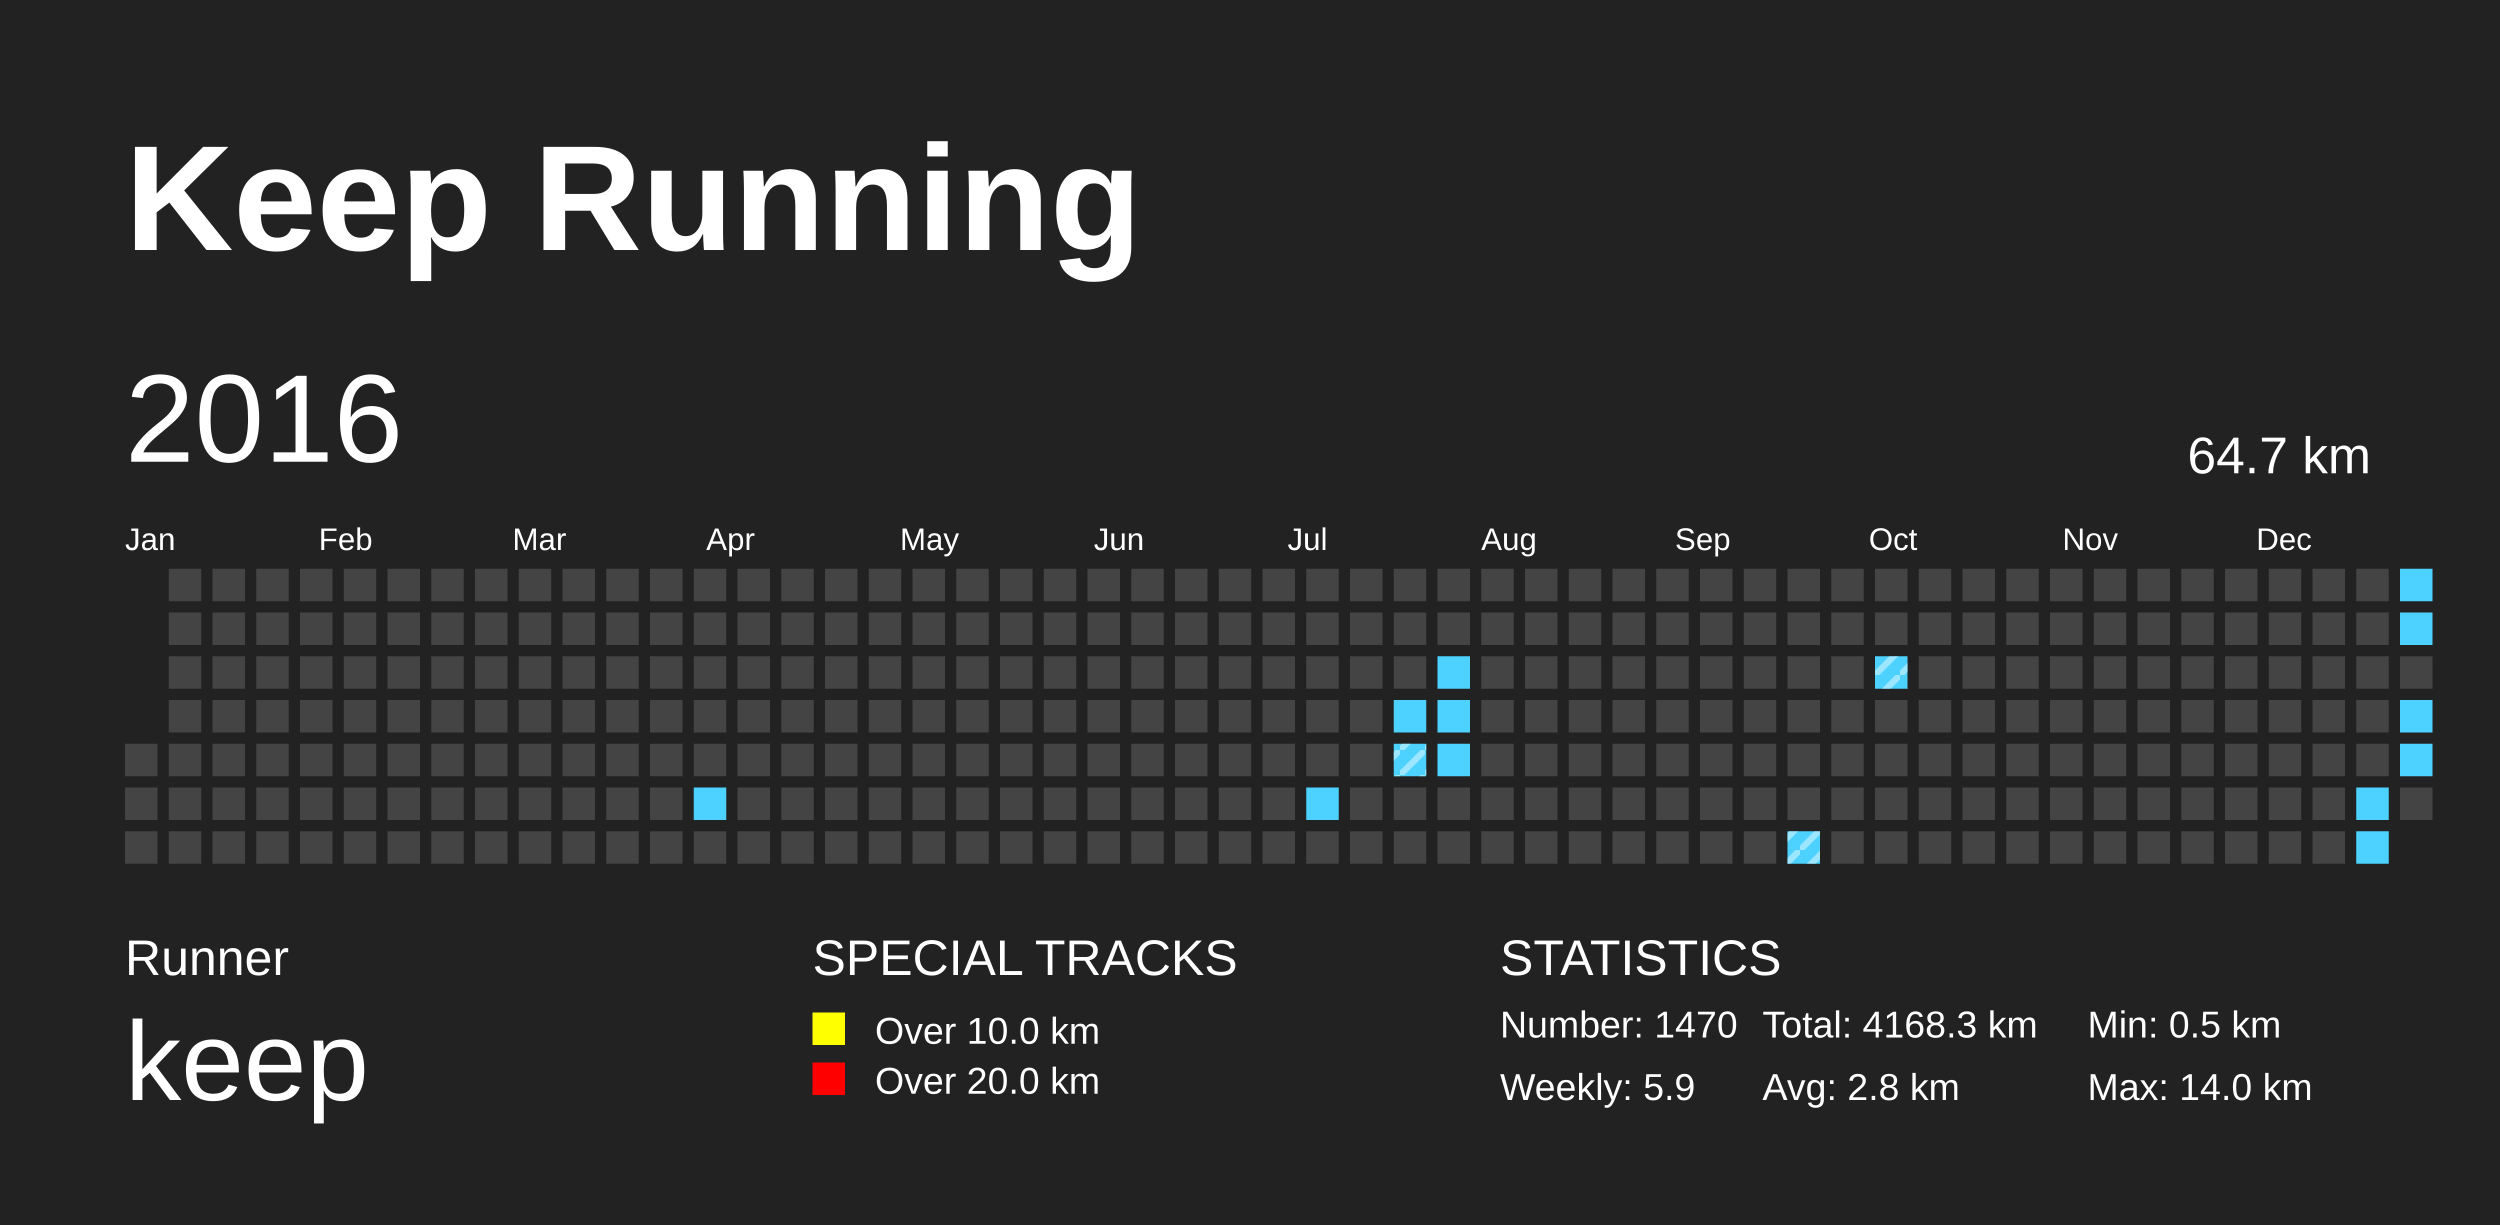
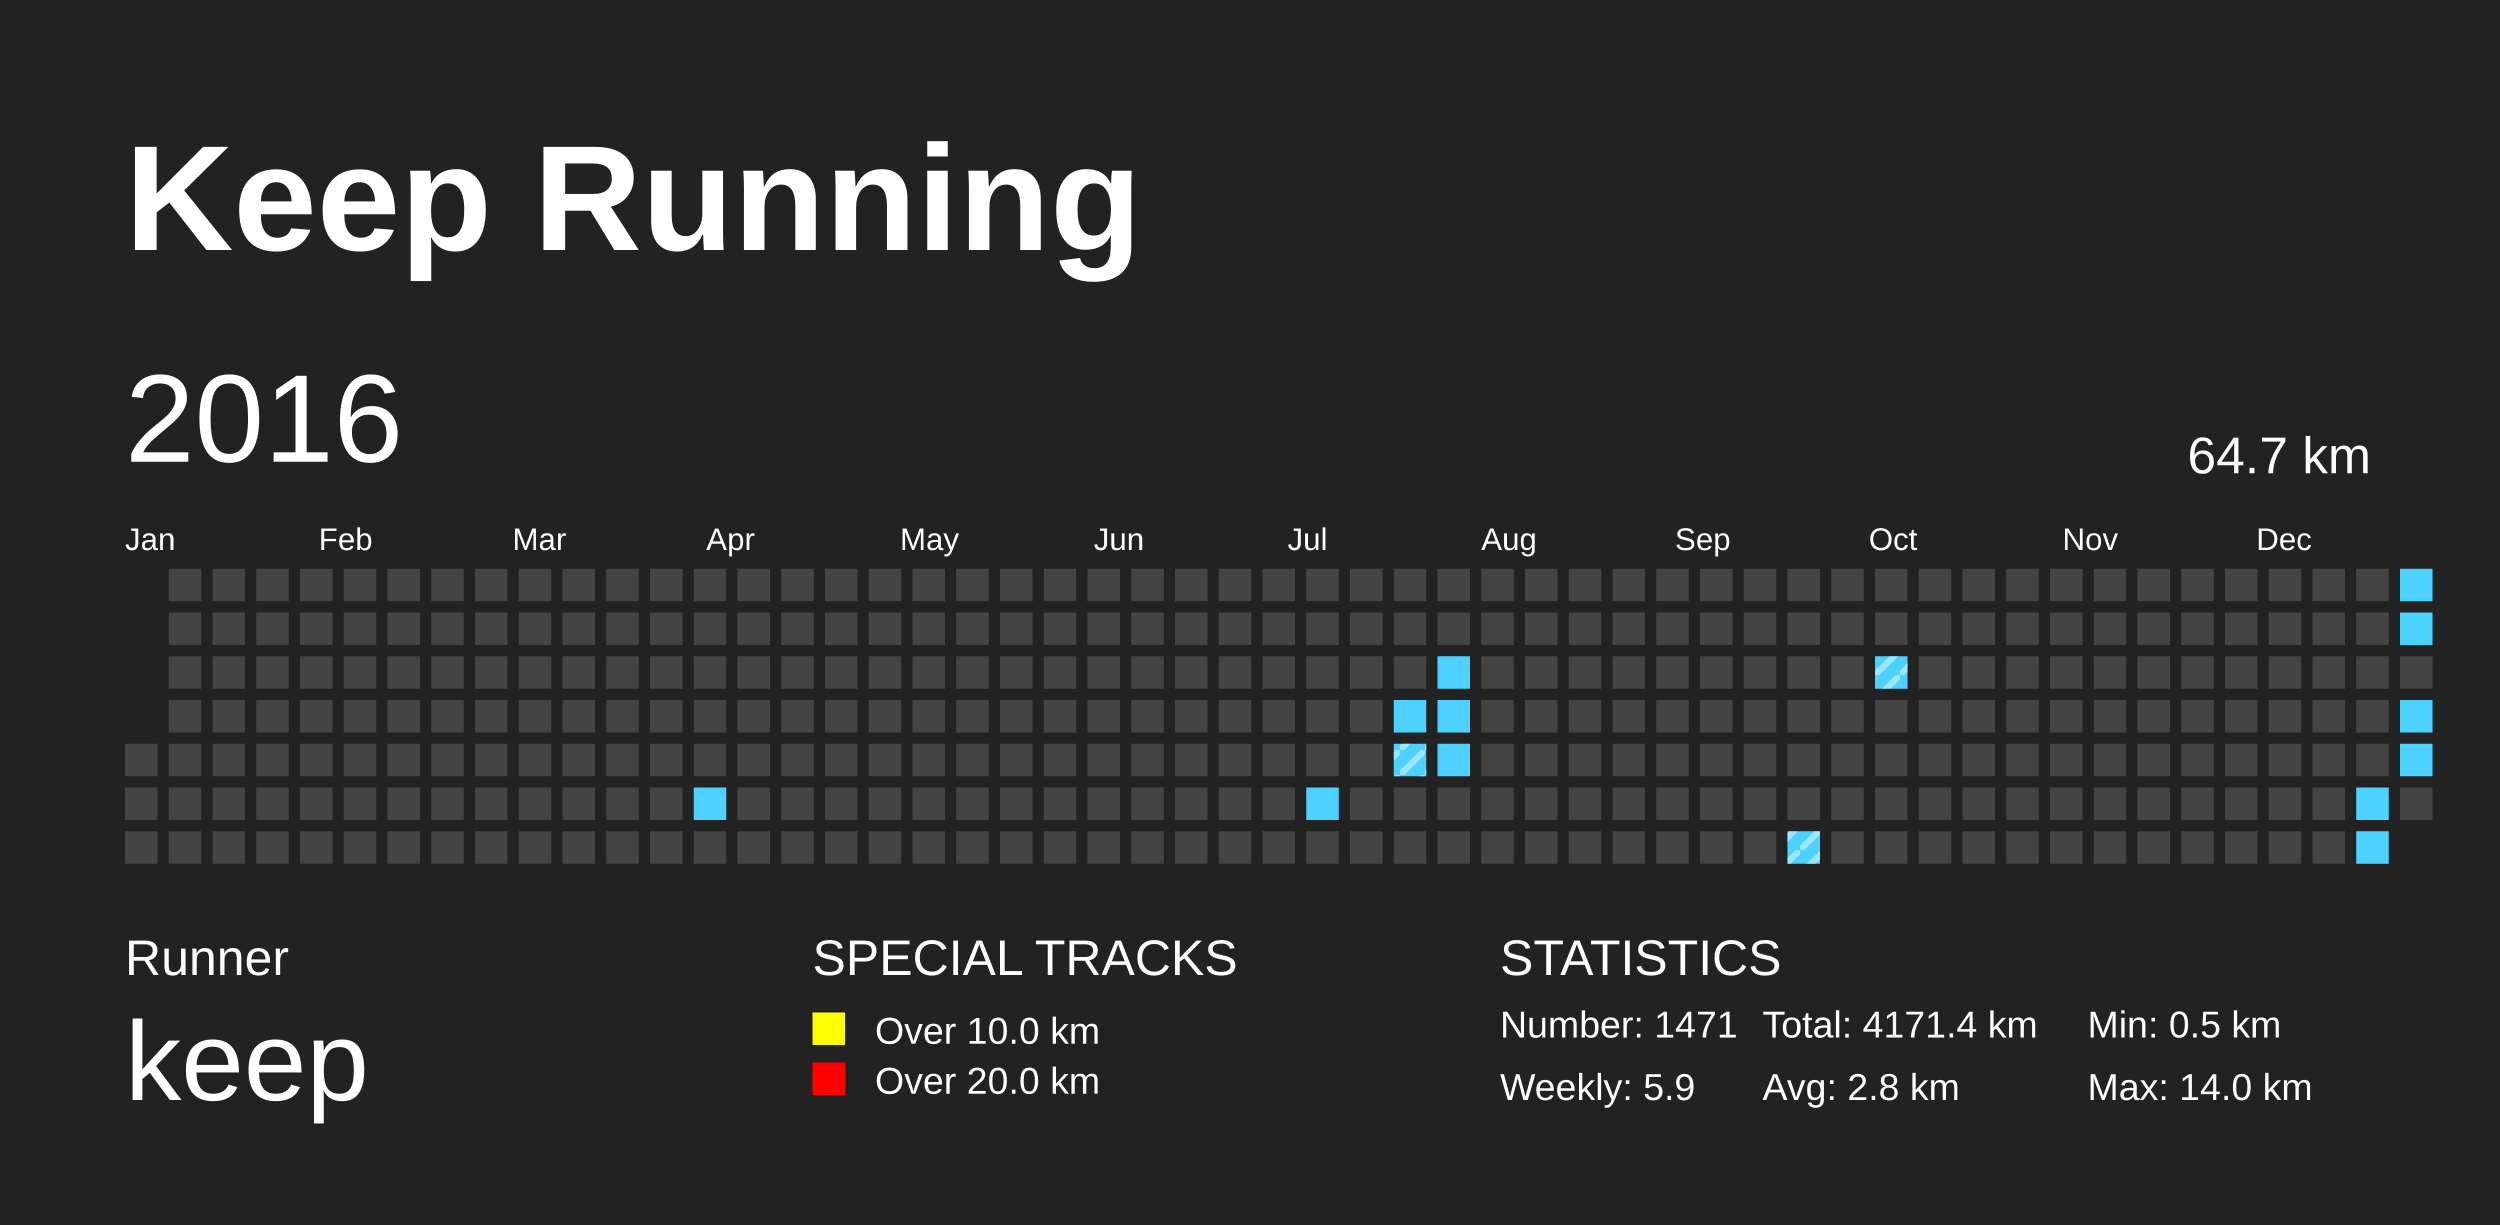
<svg xmlns="http://www.w3.org/2000/svg" baseProfile="full" height="98mm" version="1.1" viewBox="0,0,200,98" width="200mm">
  <defs>
    <pattern height="2" id="indoor-stripe" patternUnits="userSpaceOnUse" width="2">
      <line stroke="white" stroke-opacity="0.45" stroke-width="0.5" x1="0" x2="2" y1="2" y2="0" />
    </pattern>
  </defs>
  <rect fill="#222222" height="98" width="200" x="0" y="0" />
  <text fill="#FFFFFF" style="font-size:12px; font-family:Arial; font-weight:bold;" x="10" y="20">Keep Running</text>
  <text fill="#FFFFFF" style="font-size:4px; font-family:Arial" x="10" y="78">Runner</text>
  <text fill="#FFFFFF" style="font-size:9px; font-family:Arial" x="10" y="88">keep</text>
  <text fill="#FFFFFF" style="font-size:4px; font-family:Arial" x="65" y="78">SPECIAL TRACKS</text>
  <rect fill="yellow" height="2.6" width="2.6" x="65" y="81" />
  <text fill="#FFFFFF" style="font-size:3px; font-family:Arial" x="70" y="83.5">Over 10.0 km</text>
  <rect fill="red" height="2.6" width="2.6" x="65" y="85" />
  <text fill="#FFFFFF" style="font-size:3px; font-family:Arial" x="70" y="87.5">Over 20.0 km</text>
  <text fill="#FFFFFF" style="font-size:4px; font-family:Arial" x="120" y="78">STATISTICS</text>
-   <text fill="#FFFFFF" style="font-size:3px; font-family:Arial" x="120" y="83">Number: 1470</text>
+   <text fill="#FFFFFF" style="font-size:3px; font-family:Arial" x="120" y="83">Number: 1471</text>
  <text fill="#FFFFFF" style="font-size:3px; font-family:Arial" x="120" y="88">Weekly: 5.9</text>
-   <text fill="#FFFFFF" style="font-size:3px; font-family:Arial" x="141" y="83">Total: 4168.3 km</text>
+   <text fill="#FFFFFF" style="font-size:3px; font-family:Arial" x="141" y="83">Total: 4171.4 km</text>
  <text fill="#FFFFFF" style="font-size:3px; font-family:Arial" x="141" y="88">Avg: 2.8 km</text>
  <text fill="#FFFFFF" style="font-size:3px; font-family:Arial" x="167" y="83">Min: 0.5 km</text>
  <text fill="#FFFFFF" style="font-size:3px; font-family:Arial" x="167" y="88">Max: 14.0 km</text>
  <text dominant-baseline="hanging" fill="#FFFFFF" style="font-size:10.0px; font-family:Arial;" x="10" y="30">2016</text>
  <text dominant-baseline="hanging" fill="#FFFFFF" style="font-size:4.125px; font-family:Arial;" x="175" y="35">64.7 km</text>
  <text fill="#FFFFFF" style="font-size:2.5px; font-family:Arial" x="10.0" y="44">Jan</text>
  <text fill="#FFFFFF" style="font-size:2.5px; font-family:Arial" x="25.5" y="44">Feb</text>
  <text fill="#FFFFFF" style="font-size:2.5px; font-family:Arial" x="41.0" y="44">Mar</text>
  <text fill="#FFFFFF" style="font-size:2.5px; font-family:Arial" x="56.5" y="44">Apr</text>
  <text fill="#FFFFFF" style="font-size:2.5px; font-family:Arial" x="72.0" y="44">May</text>
  <text fill="#FFFFFF" style="font-size:2.5px; font-family:Arial" x="87.5" y="44">Jun</text>
  <text fill="#FFFFFF" style="font-size:2.5px; font-family:Arial" x="103.0" y="44">Jul</text>
  <text fill="#FFFFFF" style="font-size:2.5px; font-family:Arial" x="118.5" y="44">Aug</text>
  <text fill="#FFFFFF" style="font-size:2.5px; font-family:Arial" x="134.0" y="44">Sep</text>
  <text fill="#FFFFFF" style="font-size:2.5px; font-family:Arial" x="149.5" y="44">Oct</text>
  <text fill="#FFFFFF" style="font-size:2.5px; font-family:Arial" x="165.0" y="44">Nov</text>
  <text fill="#FFFFFF" style="font-size:2.5px; font-family:Arial" x="180.5" y="44">Dec</text>
  <rect fill="#444444" height="2.6" width="2.6" x="10.0" y="59.5" />
  <rect fill="#444444" height="2.6" width="2.6" x="10.0" y="63.0" />
  <rect fill="#444444" height="2.6" width="2.6" x="10.0" y="66.5" />
  <rect fill="#444444" height="2.6" width="2.6" x="13.5" y="45.5" />
  <rect fill="#444444" height="2.6" width="2.6" x="13.5" y="49.0" />
  <rect fill="#444444" height="2.6" width="2.6" x="13.5" y="52.5" />
  <rect fill="#444444" height="2.6" width="2.6" x="13.5" y="56.0" />
  <rect fill="#444444" height="2.6" width="2.6" x="13.5" y="59.5" />
  <rect fill="#444444" height="2.6" width="2.6" x="13.5" y="63.0" />
  <rect fill="#444444" height="2.6" width="2.6" x="13.5" y="66.5" />
  <rect fill="#444444" height="2.6" width="2.6" x="17.0" y="45.5" />
  <rect fill="#444444" height="2.6" width="2.6" x="17.0" y="49.0" />
  <rect fill="#444444" height="2.6" width="2.6" x="17.0" y="52.5" />
  <rect fill="#444444" height="2.6" width="2.6" x="17.0" y="56.0" />
  <rect fill="#444444" height="2.6" width="2.6" x="17.0" y="59.5" />
  <rect fill="#444444" height="2.6" width="2.6" x="17.0" y="63.0" />
  <rect fill="#444444" height="2.6" width="2.6" x="17.0" y="66.5" />
  <rect fill="#444444" height="2.6" width="2.6" x="20.5" y="45.5" />
  <rect fill="#444444" height="2.6" width="2.6" x="20.5" y="49.0" />
  <rect fill="#444444" height="2.6" width="2.6" x="20.5" y="52.5" />
  <rect fill="#444444" height="2.6" width="2.6" x="20.5" y="56.0" />
  <rect fill="#444444" height="2.6" width="2.6" x="20.5" y="59.5" />
  <rect fill="#444444" height="2.6" width="2.6" x="20.5" y="63.0" />
  <rect fill="#444444" height="2.6" width="2.6" x="20.5" y="66.5" />
  <rect fill="#444444" height="2.6" width="2.6" x="24.0" y="45.5" />
  <rect fill="#444444" height="2.6" width="2.6" x="24.0" y="49.0" />
  <rect fill="#444444" height="2.6" width="2.6" x="24.0" y="52.5" />
  <rect fill="#444444" height="2.6" width="2.6" x="24.0" y="56.0" />
  <rect fill="#444444" height="2.6" width="2.6" x="24.0" y="59.5" />
  <rect fill="#444444" height="2.6" width="2.6" x="24.0" y="63.0" />
  <rect fill="#444444" height="2.6" width="2.6" x="24.0" y="66.5" />
  <rect fill="#444444" height="2.6" width="2.6" x="27.5" y="45.5" />
  <rect fill="#444444" height="2.6" width="2.6" x="27.5" y="49.0" />
  <rect fill="#444444" height="2.6" width="2.6" x="27.5" y="52.5" />
  <rect fill="#444444" height="2.6" width="2.6" x="27.5" y="56.0" />
  <rect fill="#444444" height="2.6" width="2.6" x="27.5" y="59.5" />
  <rect fill="#444444" height="2.6" width="2.6" x="27.5" y="63.0" />
  <rect fill="#444444" height="2.6" width="2.6" x="27.5" y="66.5" />
  <rect fill="#444444" height="2.6" width="2.6" x="31.0" y="45.5" />
  <rect fill="#444444" height="2.6" width="2.6" x="31.0" y="49.0" />
  <rect fill="#444444" height="2.6" width="2.6" x="31.0" y="52.5" />
  <rect fill="#444444" height="2.6" width="2.6" x="31.0" y="56.0" />
  <rect fill="#444444" height="2.6" width="2.6" x="31.0" y="59.5" />
  <rect fill="#444444" height="2.6" width="2.6" x="31.0" y="63.0" />
  <rect fill="#444444" height="2.6" width="2.6" x="31.0" y="66.5" />
  <rect fill="#444444" height="2.6" width="2.6" x="34.5" y="45.5" />
  <rect fill="#444444" height="2.6" width="2.6" x="34.5" y="49.0" />
  <rect fill="#444444" height="2.6" width="2.6" x="34.5" y="52.5" />
  <rect fill="#444444" height="2.6" width="2.6" x="34.5" y="56.0" />
  <rect fill="#444444" height="2.6" width="2.6" x="34.5" y="59.5" />
  <rect fill="#444444" height="2.6" width="2.6" x="34.5" y="63.0" />
  <rect fill="#444444" height="2.6" width="2.6" x="34.5" y="66.5" />
  <rect fill="#444444" height="2.6" width="2.6" x="38.0" y="45.5" />
  <rect fill="#444444" height="2.6" width="2.6" x="38.0" y="49.0" />
  <rect fill="#444444" height="2.6" width="2.6" x="38.0" y="52.5" />
  <rect fill="#444444" height="2.6" width="2.6" x="38.0" y="56.0" />
  <rect fill="#444444" height="2.6" width="2.6" x="38.0" y="59.5" />
  <rect fill="#444444" height="2.6" width="2.6" x="38.0" y="63.0" />
  <rect fill="#444444" height="2.6" width="2.6" x="38.0" y="66.5" />
  <rect fill="#444444" height="2.6" width="2.6" x="41.5" y="45.5" />
  <rect fill="#444444" height="2.6" width="2.6" x="41.5" y="49.0" />
  <rect fill="#444444" height="2.6" width="2.6" x="41.5" y="52.5" />
  <rect fill="#444444" height="2.6" width="2.6" x="41.5" y="56.0" />
  <rect fill="#444444" height="2.6" width="2.6" x="41.5" y="59.5" />
  <rect fill="#444444" height="2.6" width="2.6" x="41.5" y="63.0" />
  <rect fill="#444444" height="2.6" width="2.6" x="41.5" y="66.5" />
  <rect fill="#444444" height="2.6" width="2.6" x="45.0" y="45.5" />
  <rect fill="#444444" height="2.6" width="2.6" x="45.0" y="49.0" />
  <rect fill="#444444" height="2.6" width="2.6" x="45.0" y="52.5" />
  <rect fill="#444444" height="2.6" width="2.6" x="45.0" y="56.0" />
  <rect fill="#444444" height="2.6" width="2.6" x="45.0" y="59.5" />
  <rect fill="#444444" height="2.6" width="2.6" x="45.0" y="63.0" />
  <rect fill="#444444" height="2.6" width="2.6" x="45.0" y="66.5" />
  <rect fill="#444444" height="2.6" width="2.6" x="48.5" y="45.5" />
  <rect fill="#444444" height="2.6" width="2.6" x="48.5" y="49.0" />
  <rect fill="#444444" height="2.6" width="2.6" x="48.5" y="52.5" />
  <rect fill="#444444" height="2.6" width="2.6" x="48.5" y="56.0" />
  <rect fill="#444444" height="2.6" width="2.6" x="48.5" y="59.5" />
  <rect fill="#444444" height="2.6" width="2.6" x="48.5" y="63.0" />
  <rect fill="#444444" height="2.6" width="2.6" x="48.5" y="66.5" />
  <rect fill="#444444" height="2.6" width="2.6" x="52.0" y="45.5" />
  <rect fill="#444444" height="2.6" width="2.6" x="52.0" y="49.0" />
  <rect fill="#444444" height="2.6" width="2.6" x="52.0" y="52.5" />
  <rect fill="#444444" height="2.6" width="2.6" x="52.0" y="56.0" />
  <rect fill="#444444" height="2.6" width="2.6" x="52.0" y="59.5" />
  <rect fill="#444444" height="2.6" width="2.6" x="52.0" y="63.0" />
  <rect fill="#444444" height="2.6" width="2.6" x="52.0" y="66.5" />
  <rect fill="#444444" height="2.6" width="2.6" x="55.5" y="45.5" />
  <rect fill="#444444" height="2.6" width="2.6" x="55.5" y="49.0" />
  <rect fill="#444444" height="2.6" width="2.6" x="55.5" y="52.5" />
  <rect fill="#444444" height="2.6" width="2.6" x="55.5" y="56.0" />
  <rect fill="#444444" height="2.6" width="2.6" x="55.5" y="59.5" />
  <rect fill="#4DD2FF" height="2.6" width="2.6" x="55.5" y="63.0" />
  <rect fill="#444444" height="2.6" width="2.6" x="55.5" y="66.5" />
  <rect fill="#444444" height="2.6" width="2.6" x="59.0" y="45.5" />
  <rect fill="#444444" height="2.6" width="2.6" x="59.0" y="49.0" />
  <rect fill="#444444" height="2.6" width="2.6" x="59.0" y="52.5" />
  <rect fill="#444444" height="2.6" width="2.6" x="59.0" y="56.0" />
  <rect fill="#444444" height="2.6" width="2.6" x="59.0" y="59.5" />
  <rect fill="#444444" height="2.6" width="2.6" x="59.0" y="63.0" />
  <rect fill="#444444" height="2.6" width="2.6" x="59.0" y="66.5" />
  <rect fill="#444444" height="2.6" width="2.6" x="62.5" y="45.5" />
  <rect fill="#444444" height="2.6" width="2.6" x="62.5" y="49.0" />
  <rect fill="#444444" height="2.6" width="2.6" x="62.5" y="52.5" />
  <rect fill="#444444" height="2.6" width="2.6" x="62.5" y="56.0" />
  <rect fill="#444444" height="2.6" width="2.6" x="62.5" y="59.5" />
  <rect fill="#444444" height="2.6" width="2.6" x="62.5" y="63.0" />
  <rect fill="#444444" height="2.6" width="2.6" x="62.5" y="66.5" />
  <rect fill="#444444" height="2.6" width="2.6" x="66.0" y="45.5" />
  <rect fill="#444444" height="2.6" width="2.6" x="66.0" y="49.0" />
  <rect fill="#444444" height="2.6" width="2.6" x="66.0" y="52.5" />
  <rect fill="#444444" height="2.6" width="2.6" x="66.0" y="56.0" />
  <rect fill="#444444" height="2.6" width="2.6" x="66.0" y="59.5" />
  <rect fill="#444444" height="2.6" width="2.6" x="66.0" y="63.0" />
  <rect fill="#444444" height="2.6" width="2.6" x="66.0" y="66.5" />
  <rect fill="#444444" height="2.6" width="2.6" x="69.5" y="45.5" />
  <rect fill="#444444" height="2.6" width="2.6" x="69.5" y="49.0" />
  <rect fill="#444444" height="2.6" width="2.6" x="69.5" y="52.5" />
  <rect fill="#444444" height="2.6" width="2.6" x="69.5" y="56.0" />
  <rect fill="#444444" height="2.6" width="2.6" x="69.5" y="59.5" />
  <rect fill="#444444" height="2.6" width="2.6" x="69.5" y="63.0" />
  <rect fill="#444444" height="2.6" width="2.6" x="69.5" y="66.5" />
  <rect fill="#444444" height="2.6" width="2.6" x="73.0" y="45.5" />
  <rect fill="#444444" height="2.6" width="2.6" x="73.0" y="49.0" />
  <rect fill="#444444" height="2.6" width="2.6" x="73.0" y="52.5" />
  <rect fill="#444444" height="2.6" width="2.6" x="73.0" y="56.0" />
  <rect fill="#444444" height="2.6" width="2.6" x="73.0" y="59.5" />
  <rect fill="#444444" height="2.6" width="2.6" x="73.0" y="63.0" />
  <rect fill="#444444" height="2.6" width="2.6" x="73.0" y="66.5" />
  <rect fill="#444444" height="2.6" width="2.6" x="76.5" y="45.5" />
  <rect fill="#444444" height="2.6" width="2.6" x="76.5" y="49.0" />
  <rect fill="#444444" height="2.6" width="2.6" x="76.5" y="52.5" />
  <rect fill="#444444" height="2.6" width="2.6" x="76.5" y="56.0" />
  <rect fill="#444444" height="2.6" width="2.6" x="76.5" y="59.5" />
  <rect fill="#444444" height="2.6" width="2.6" x="76.5" y="63.0" />
  <rect fill="#444444" height="2.6" width="2.6" x="76.5" y="66.5" />
  <rect fill="#444444" height="2.6" width="2.6" x="80.0" y="45.5" />
  <rect fill="#444444" height="2.6" width="2.6" x="80.0" y="49.0" />
  <rect fill="#444444" height="2.6" width="2.6" x="80.0" y="52.5" />
  <rect fill="#444444" height="2.6" width="2.6" x="80.0" y="56.0" />
  <rect fill="#444444" height="2.6" width="2.6" x="80.0" y="59.5" />
  <rect fill="#444444" height="2.6" width="2.6" x="80.0" y="63.0" />
  <rect fill="#444444" height="2.6" width="2.6" x="80.0" y="66.5" />
  <rect fill="#444444" height="2.6" width="2.6" x="83.5" y="45.5" />
  <rect fill="#444444" height="2.6" width="2.6" x="83.5" y="49.0" />
  <rect fill="#444444" height="2.6" width="2.6" x="83.5" y="52.5" />
  <rect fill="#444444" height="2.6" width="2.6" x="83.5" y="56.0" />
  <rect fill="#444444" height="2.6" width="2.6" x="83.5" y="59.5" />
  <rect fill="#444444" height="2.6" width="2.6" x="83.5" y="63.0" />
  <rect fill="#444444" height="2.6" width="2.6" x="83.5" y="66.5" />
  <rect fill="#444444" height="2.6" width="2.6" x="87.0" y="45.5" />
  <rect fill="#444444" height="2.6" width="2.6" x="87.0" y="49.0" />
  <rect fill="#444444" height="2.6" width="2.6" x="87.0" y="52.5" />
  <rect fill="#444444" height="2.6" width="2.6" x="87.0" y="56.0" />
  <rect fill="#444444" height="2.6" width="2.6" x="87.0" y="59.5" />
  <rect fill="#444444" height="2.6" width="2.6" x="87.0" y="63.0" />
  <rect fill="#444444" height="2.6" width="2.6" x="87.0" y="66.5" />
  <rect fill="#444444" height="2.6" width="2.6" x="90.5" y="45.5" />
  <rect fill="#444444" height="2.6" width="2.6" x="90.5" y="49.0" />
  <rect fill="#444444" height="2.6" width="2.6" x="90.5" y="52.5" />
  <rect fill="#444444" height="2.6" width="2.6" x="90.5" y="56.0" />
  <rect fill="#444444" height="2.6" width="2.6" x="90.5" y="59.5" />
  <rect fill="#444444" height="2.6" width="2.6" x="90.5" y="63.0" />
  <rect fill="#444444" height="2.6" width="2.6" x="90.5" y="66.5" />
  <rect fill="#444444" height="2.6" width="2.6" x="94.0" y="45.5" />
  <rect fill="#444444" height="2.6" width="2.6" x="94.0" y="49.0" />
  <rect fill="#444444" height="2.6" width="2.6" x="94.0" y="52.5" />
  <rect fill="#444444" height="2.6" width="2.6" x="94.0" y="56.0" />
  <rect fill="#444444" height="2.6" width="2.6" x="94.0" y="59.5" />
  <rect fill="#444444" height="2.6" width="2.6" x="94.0" y="63.0" />
  <rect fill="#444444" height="2.6" width="2.6" x="94.0" y="66.5" />
  <rect fill="#444444" height="2.6" width="2.6" x="97.5" y="45.5" />
  <rect fill="#444444" height="2.6" width="2.6" x="97.5" y="49.0" />
  <rect fill="#444444" height="2.6" width="2.6" x="97.5" y="52.5" />
  <rect fill="#444444" height="2.6" width="2.6" x="97.5" y="56.0" />
  <rect fill="#444444" height="2.6" width="2.6" x="97.5" y="59.5" />
  <rect fill="#444444" height="2.6" width="2.6" x="97.5" y="63.0" />
  <rect fill="#444444" height="2.6" width="2.6" x="97.5" y="66.5" />
  <rect fill="#444444" height="2.6" width="2.6" x="101.0" y="45.5" />
  <rect fill="#444444" height="2.6" width="2.6" x="101.0" y="49.0" />
  <rect fill="#444444" height="2.6" width="2.6" x="101.0" y="52.5" />
  <rect fill="#444444" height="2.6" width="2.6" x="101.0" y="56.0" />
  <rect fill="#444444" height="2.6" width="2.6" x="101.0" y="59.5" />
  <rect fill="#444444" height="2.6" width="2.6" x="101.0" y="63.0" />
  <rect fill="#444444" height="2.6" width="2.6" x="101.0" y="66.5" />
  <rect fill="#444444" height="2.6" width="2.6" x="104.5" y="45.5" />
  <rect fill="#444444" height="2.6" width="2.6" x="104.5" y="49.0" />
  <rect fill="#444444" height="2.6" width="2.6" x="104.5" y="52.5" />
  <rect fill="#444444" height="2.6" width="2.6" x="104.5" y="56.0" />
  <rect fill="#444444" height="2.6" width="2.6" x="104.5" y="59.5" />
  <rect fill="#4DD2FF" height="2.6" width="2.6" x="104.5" y="63.0" />
  <rect fill="#444444" height="2.6" width="2.6" x="104.5" y="66.5" />
  <rect fill="#444444" height="2.6" width="2.6" x="108.0" y="45.5" />
  <rect fill="#444444" height="2.6" width="2.6" x="108.0" y="49.0" />
  <rect fill="#444444" height="2.6" width="2.6" x="108.0" y="52.5" />
  <rect fill="#444444" height="2.6" width="2.6" x="108.0" y="56.0" />
  <rect fill="#444444" height="2.6" width="2.6" x="108.0" y="59.5" />
  <rect fill="#444444" height="2.6" width="2.6" x="108.0" y="63.0" />
  <rect fill="#444444" height="2.6" width="2.6" x="108.0" y="66.5" />
  <rect fill="#444444" height="2.6" width="2.6" x="111.5" y="45.5" />
  <rect fill="#444444" height="2.6" width="2.6" x="111.5" y="49.0" />
  <rect fill="#444444" height="2.6" width="2.6" x="111.5" y="52.5" />
  <rect fill="#4DD2FF" height="2.6" width="2.6" x="111.5" y="56.0" />
  <rect fill="#4DD2FF" height="2.6" width="2.6" x="111.5" y="59.5" />
  <rect fill="url(#indoor-stripe)" height="2.6" style="pointer-events: none;" width="2.6" x="111.5" y="59.5" />
  <rect fill="#444444" height="2.6" width="2.6" x="111.5" y="63.0" />
  <rect fill="#444444" height="2.6" width="2.6" x="111.5" y="66.5" />
  <rect fill="#444444" height="2.6" width="2.6" x="115.0" y="45.5" />
  <rect fill="#444444" height="2.6" width="2.6" x="115.0" y="49.0" />
  <rect fill="#4DD2FF" height="2.6" width="2.6" x="115.0" y="52.5" />
  <rect fill="#4DD2FF" height="2.6" width="2.6" x="115.0" y="56.0" />
  <rect fill="#4DD2FF" height="2.6" width="2.6" x="115.0" y="59.5" />
  <rect fill="#444444" height="2.6" width="2.6" x="115.0" y="63.0" />
  <rect fill="#444444" height="2.6" width="2.6" x="115.0" y="66.5" />
  <rect fill="#444444" height="2.6" width="2.6" x="118.5" y="45.5" />
  <rect fill="#444444" height="2.6" width="2.6" x="118.5" y="49.0" />
  <rect fill="#444444" height="2.6" width="2.6" x="118.5" y="52.5" />
  <rect fill="#444444" height="2.6" width="2.6" x="118.5" y="56.0" />
  <rect fill="#444444" height="2.6" width="2.6" x="118.5" y="59.5" />
  <rect fill="#444444" height="2.6" width="2.6" x="118.5" y="63.0" />
  <rect fill="#444444" height="2.6" width="2.6" x="118.5" y="66.5" />
  <rect fill="#444444" height="2.6" width="2.6" x="122.0" y="45.5" />
  <rect fill="#444444" height="2.6" width="2.6" x="122.0" y="49.0" />
  <rect fill="#444444" height="2.6" width="2.6" x="122.0" y="52.5" />
  <rect fill="#444444" height="2.6" width="2.6" x="122.0" y="56.0" />
  <rect fill="#444444" height="2.6" width="2.6" x="122.0" y="59.5" />
  <rect fill="#444444" height="2.6" width="2.6" x="122.0" y="63.0" />
  <rect fill="#444444" height="2.6" width="2.6" x="122.0" y="66.5" />
  <rect fill="#444444" height="2.6" width="2.6" x="125.5" y="45.5" />
  <rect fill="#444444" height="2.6" width="2.6" x="125.5" y="49.0" />
  <rect fill="#444444" height="2.6" width="2.6" x="125.5" y="52.5" />
  <rect fill="#444444" height="2.6" width="2.6" x="125.5" y="56.0" />
  <rect fill="#444444" height="2.6" width="2.6" x="125.5" y="59.5" />
  <rect fill="#444444" height="2.6" width="2.6" x="125.5" y="63.0" />
  <rect fill="#444444" height="2.6" width="2.6" x="125.5" y="66.5" />
  <rect fill="#444444" height="2.6" width="2.6" x="129.0" y="45.5" />
  <rect fill="#444444" height="2.6" width="2.6" x="129.0" y="49.0" />
  <rect fill="#444444" height="2.6" width="2.6" x="129.0" y="52.5" />
  <rect fill="#444444" height="2.6" width="2.6" x="129.0" y="56.0" />
  <rect fill="#444444" height="2.6" width="2.6" x="129.0" y="59.5" />
  <rect fill="#444444" height="2.6" width="2.6" x="129.0" y="63.0" />
  <rect fill="#444444" height="2.6" width="2.6" x="129.0" y="66.5" />
  <rect fill="#444444" height="2.6" width="2.6" x="132.5" y="45.5" />
  <rect fill="#444444" height="2.6" width="2.6" x="132.5" y="49.0" />
  <rect fill="#444444" height="2.6" width="2.6" x="132.5" y="52.5" />
  <rect fill="#444444" height="2.6" width="2.6" x="132.5" y="56.0" />
  <rect fill="#444444" height="2.6" width="2.6" x="132.5" y="59.5" />
  <rect fill="#444444" height="2.6" width="2.6" x="132.5" y="63.0" />
  <rect fill="#444444" height="2.6" width="2.6" x="132.5" y="66.5" />
  <rect fill="#444444" height="2.6" width="2.6" x="136.0" y="45.5" />
  <rect fill="#444444" height="2.6" width="2.6" x="136.0" y="49.0" />
  <rect fill="#444444" height="2.6" width="2.6" x="136.0" y="52.5" />
  <rect fill="#444444" height="2.6" width="2.6" x="136.0" y="56.0" />
  <rect fill="#444444" height="2.6" width="2.6" x="136.0" y="59.5" />
  <rect fill="#444444" height="2.6" width="2.6" x="136.0" y="63.0" />
  <rect fill="#444444" height="2.6" width="2.6" x="136.0" y="66.5" />
  <rect fill="#444444" height="2.6" width="2.6" x="139.5" y="45.5" />
  <rect fill="#444444" height="2.6" width="2.6" x="139.5" y="49.0" />
  <rect fill="#444444" height="2.6" width="2.6" x="139.5" y="52.5" />
  <rect fill="#444444" height="2.6" width="2.6" x="139.5" y="56.0" />
  <rect fill="#444444" height="2.6" width="2.6" x="139.5" y="59.5" />
  <rect fill="#444444" height="2.6" width="2.6" x="139.5" y="63.0" />
  <rect fill="#444444" height="2.6" width="2.6" x="139.5" y="66.5" />
  <rect fill="#444444" height="2.6" width="2.6" x="143.0" y="45.5" />
  <rect fill="#444444" height="2.6" width="2.6" x="143.0" y="49.0" />
  <rect fill="#444444" height="2.6" width="2.6" x="143.0" y="52.5" />
  <rect fill="#444444" height="2.6" width="2.6" x="143.0" y="56.0" />
  <rect fill="#444444" height="2.6" width="2.6" x="143.0" y="59.5" />
  <rect fill="#444444" height="2.6" width="2.6" x="143.0" y="63.0" />
  <rect fill="#4DD2FF" height="2.6" width="2.6" x="143.0" y="66.5" />
  <rect fill="url(#indoor-stripe)" height="2.6" style="pointer-events: none;" width="2.6" x="143.0" y="66.5" />
  <rect fill="#444444" height="2.6" width="2.6" x="146.5" y="45.5" />
  <rect fill="#444444" height="2.6" width="2.6" x="146.5" y="49.0" />
  <rect fill="#444444" height="2.6" width="2.6" x="146.5" y="52.5" />
  <rect fill="#444444" height="2.6" width="2.6" x="146.5" y="56.0" />
  <rect fill="#444444" height="2.6" width="2.6" x="146.5" y="59.5" />
  <rect fill="#444444" height="2.6" width="2.6" x="146.5" y="63.0" />
  <rect fill="#444444" height="2.6" width="2.6" x="146.5" y="66.5" />
  <rect fill="#444444" height="2.6" width="2.6" x="150.0" y="45.5" />
  <rect fill="#444444" height="2.6" width="2.6" x="150.0" y="49.0" />
  <rect fill="#4DD2FF" height="2.6" width="2.6" x="150.0" y="52.5" />
  <rect fill="url(#indoor-stripe)" height="2.6" style="pointer-events: none;" width="2.6" x="150.0" y="52.5" />
  <rect fill="#444444" height="2.6" width="2.6" x="150.0" y="56.0" />
  <rect fill="#444444" height="2.6" width="2.6" x="150.0" y="59.5" />
  <rect fill="#444444" height="2.6" width="2.6" x="150.0" y="63.0" />
  <rect fill="#444444" height="2.6" width="2.6" x="150.0" y="66.5" />
  <rect fill="#444444" height="2.6" width="2.6" x="153.5" y="45.5" />
  <rect fill="#444444" height="2.6" width="2.6" x="153.5" y="49.0" />
  <rect fill="#444444" height="2.6" width="2.6" x="153.5" y="52.5" />
  <rect fill="#444444" height="2.6" width="2.6" x="153.5" y="56.0" />
  <rect fill="#444444" height="2.6" width="2.6" x="153.5" y="59.5" />
  <rect fill="#444444" height="2.6" width="2.6" x="153.5" y="63.0" />
  <rect fill="#444444" height="2.6" width="2.6" x="153.5" y="66.5" />
  <rect fill="#444444" height="2.6" width="2.6" x="157.0" y="45.5" />
  <rect fill="#444444" height="2.6" width="2.6" x="157.0" y="49.0" />
  <rect fill="#444444" height="2.6" width="2.6" x="157.0" y="52.5" />
  <rect fill="#444444" height="2.6" width="2.6" x="157.0" y="56.0" />
  <rect fill="#444444" height="2.6" width="2.6" x="157.0" y="59.5" />
  <rect fill="#444444" height="2.6" width="2.6" x="157.0" y="63.0" />
  <rect fill="#444444" height="2.6" width="2.6" x="157.0" y="66.5" />
  <rect fill="#444444" height="2.6" width="2.6" x="160.5" y="45.5" />
  <rect fill="#444444" height="2.6" width="2.6" x="160.5" y="49.0" />
  <rect fill="#444444" height="2.6" width="2.6" x="160.5" y="52.5" />
  <rect fill="#444444" height="2.6" width="2.6" x="160.5" y="56.0" />
  <rect fill="#444444" height="2.6" width="2.6" x="160.5" y="59.5" />
  <rect fill="#444444" height="2.6" width="2.6" x="160.5" y="63.0" />
  <rect fill="#444444" height="2.6" width="2.6" x="160.5" y="66.5" />
  <rect fill="#444444" height="2.6" width="2.6" x="164.0" y="45.5" />
  <rect fill="#444444" height="2.6" width="2.6" x="164.0" y="49.0" />
  <rect fill="#444444" height="2.6" width="2.6" x="164.0" y="52.5" />
  <rect fill="#444444" height="2.6" width="2.6" x="164.0" y="56.0" />
  <rect fill="#444444" height="2.6" width="2.6" x="164.0" y="59.5" />
  <rect fill="#444444" height="2.6" width="2.6" x="164.0" y="63.0" />
  <rect fill="#444444" height="2.6" width="2.6" x="164.0" y="66.5" />
  <rect fill="#444444" height="2.6" width="2.6" x="167.5" y="45.5" />
  <rect fill="#444444" height="2.6" width="2.6" x="167.5" y="49.0" />
  <rect fill="#444444" height="2.6" width="2.6" x="167.5" y="52.5" />
  <rect fill="#444444" height="2.6" width="2.6" x="167.5" y="56.0" />
  <rect fill="#444444" height="2.6" width="2.6" x="167.5" y="59.5" />
  <rect fill="#444444" height="2.6" width="2.6" x="167.5" y="63.0" />
  <rect fill="#444444" height="2.6" width="2.6" x="167.5" y="66.5" />
  <rect fill="#444444" height="2.6" width="2.6" x="171.0" y="45.5" />
  <rect fill="#444444" height="2.6" width="2.6" x="171.0" y="49.0" />
  <rect fill="#444444" height="2.6" width="2.6" x="171.0" y="52.5" />
  <rect fill="#444444" height="2.6" width="2.6" x="171.0" y="56.0" />
  <rect fill="#444444" height="2.6" width="2.6" x="171.0" y="59.5" />
  <rect fill="#444444" height="2.6" width="2.6" x="171.0" y="63.0" />
  <rect fill="#444444" height="2.6" width="2.6" x="171.0" y="66.5" />
  <rect fill="#444444" height="2.6" width="2.6" x="174.5" y="45.5" />
  <rect fill="#444444" height="2.6" width="2.6" x="174.5" y="49.0" />
  <rect fill="#444444" height="2.6" width="2.6" x="174.5" y="52.5" />
  <rect fill="#444444" height="2.6" width="2.6" x="174.5" y="56.0" />
  <rect fill="#444444" height="2.6" width="2.6" x="174.5" y="59.5" />
  <rect fill="#444444" height="2.6" width="2.6" x="174.5" y="63.0" />
  <rect fill="#444444" height="2.6" width="2.6" x="174.5" y="66.5" />
  <rect fill="#444444" height="2.6" width="2.6" x="178.0" y="45.5" />
  <rect fill="#444444" height="2.6" width="2.6" x="178.0" y="49.0" />
  <rect fill="#444444" height="2.6" width="2.6" x="178.0" y="52.5" />
  <rect fill="#444444" height="2.6" width="2.6" x="178.0" y="56.0" />
  <rect fill="#444444" height="2.6" width="2.6" x="178.0" y="59.5" />
  <rect fill="#444444" height="2.6" width="2.6" x="178.0" y="63.0" />
  <rect fill="#444444" height="2.6" width="2.6" x="178.0" y="66.5" />
  <rect fill="#444444" height="2.6" width="2.6" x="181.5" y="45.5" />
  <rect fill="#444444" height="2.6" width="2.6" x="181.5" y="49.0" />
  <rect fill="#444444" height="2.6" width="2.6" x="181.5" y="52.5" />
  <rect fill="#444444" height="2.6" width="2.6" x="181.5" y="56.0" />
  <rect fill="#444444" height="2.6" width="2.6" x="181.5" y="59.5" />
  <rect fill="#444444" height="2.6" width="2.6" x="181.5" y="63.0" />
  <rect fill="#444444" height="2.6" width="2.6" x="181.5" y="66.5" />
  <rect fill="#444444" height="2.6" width="2.6" x="185.0" y="45.5" />
  <rect fill="#444444" height="2.6" width="2.6" x="185.0" y="49.0" />
  <rect fill="#444444" height="2.6" width="2.6" x="185.0" y="52.5" />
  <rect fill="#444444" height="2.6" width="2.6" x="185.0" y="56.0" />
  <rect fill="#444444" height="2.6" width="2.6" x="185.0" y="59.5" />
  <rect fill="#444444" height="2.6" width="2.6" x="185.0" y="63.0" />
  <rect fill="#444444" height="2.6" width="2.6" x="185.0" y="66.5" />
  <rect fill="#444444" height="2.6" width="2.6" x="188.5" y="45.5" />
  <rect fill="#444444" height="2.6" width="2.6" x="188.5" y="49.0" />
  <rect fill="#444444" height="2.6" width="2.6" x="188.5" y="52.5" />
  <rect fill="#444444" height="2.6" width="2.6" x="188.5" y="56.0" />
  <rect fill="#444444" height="2.6" width="2.6" x="188.5" y="59.5" />
  <rect fill="#4DD2FF" height="2.6" width="2.6" x="188.5" y="63.0" />
  <rect fill="#4DD2FF" height="2.6" width="2.6" x="188.5" y="66.5" />
  <rect fill="#4DD2FF" height="2.6" width="2.6" x="192.0" y="45.5" />
  <rect fill="#4DD2FF" height="2.6" width="2.6" x="192.0" y="49.0" />
  <rect fill="#444444" height="2.6" width="2.6" x="192.0" y="52.5" />
  <rect fill="#4DD2FF" height="2.6" width="2.6" x="192.0" y="56.0" />
  <rect fill="#4DD2FF" height="2.6" width="2.6" x="192.0" y="59.5" />
  <rect fill="#444444" height="2.6" width="2.6" x="192.0" y="63.0" />
</svg>
